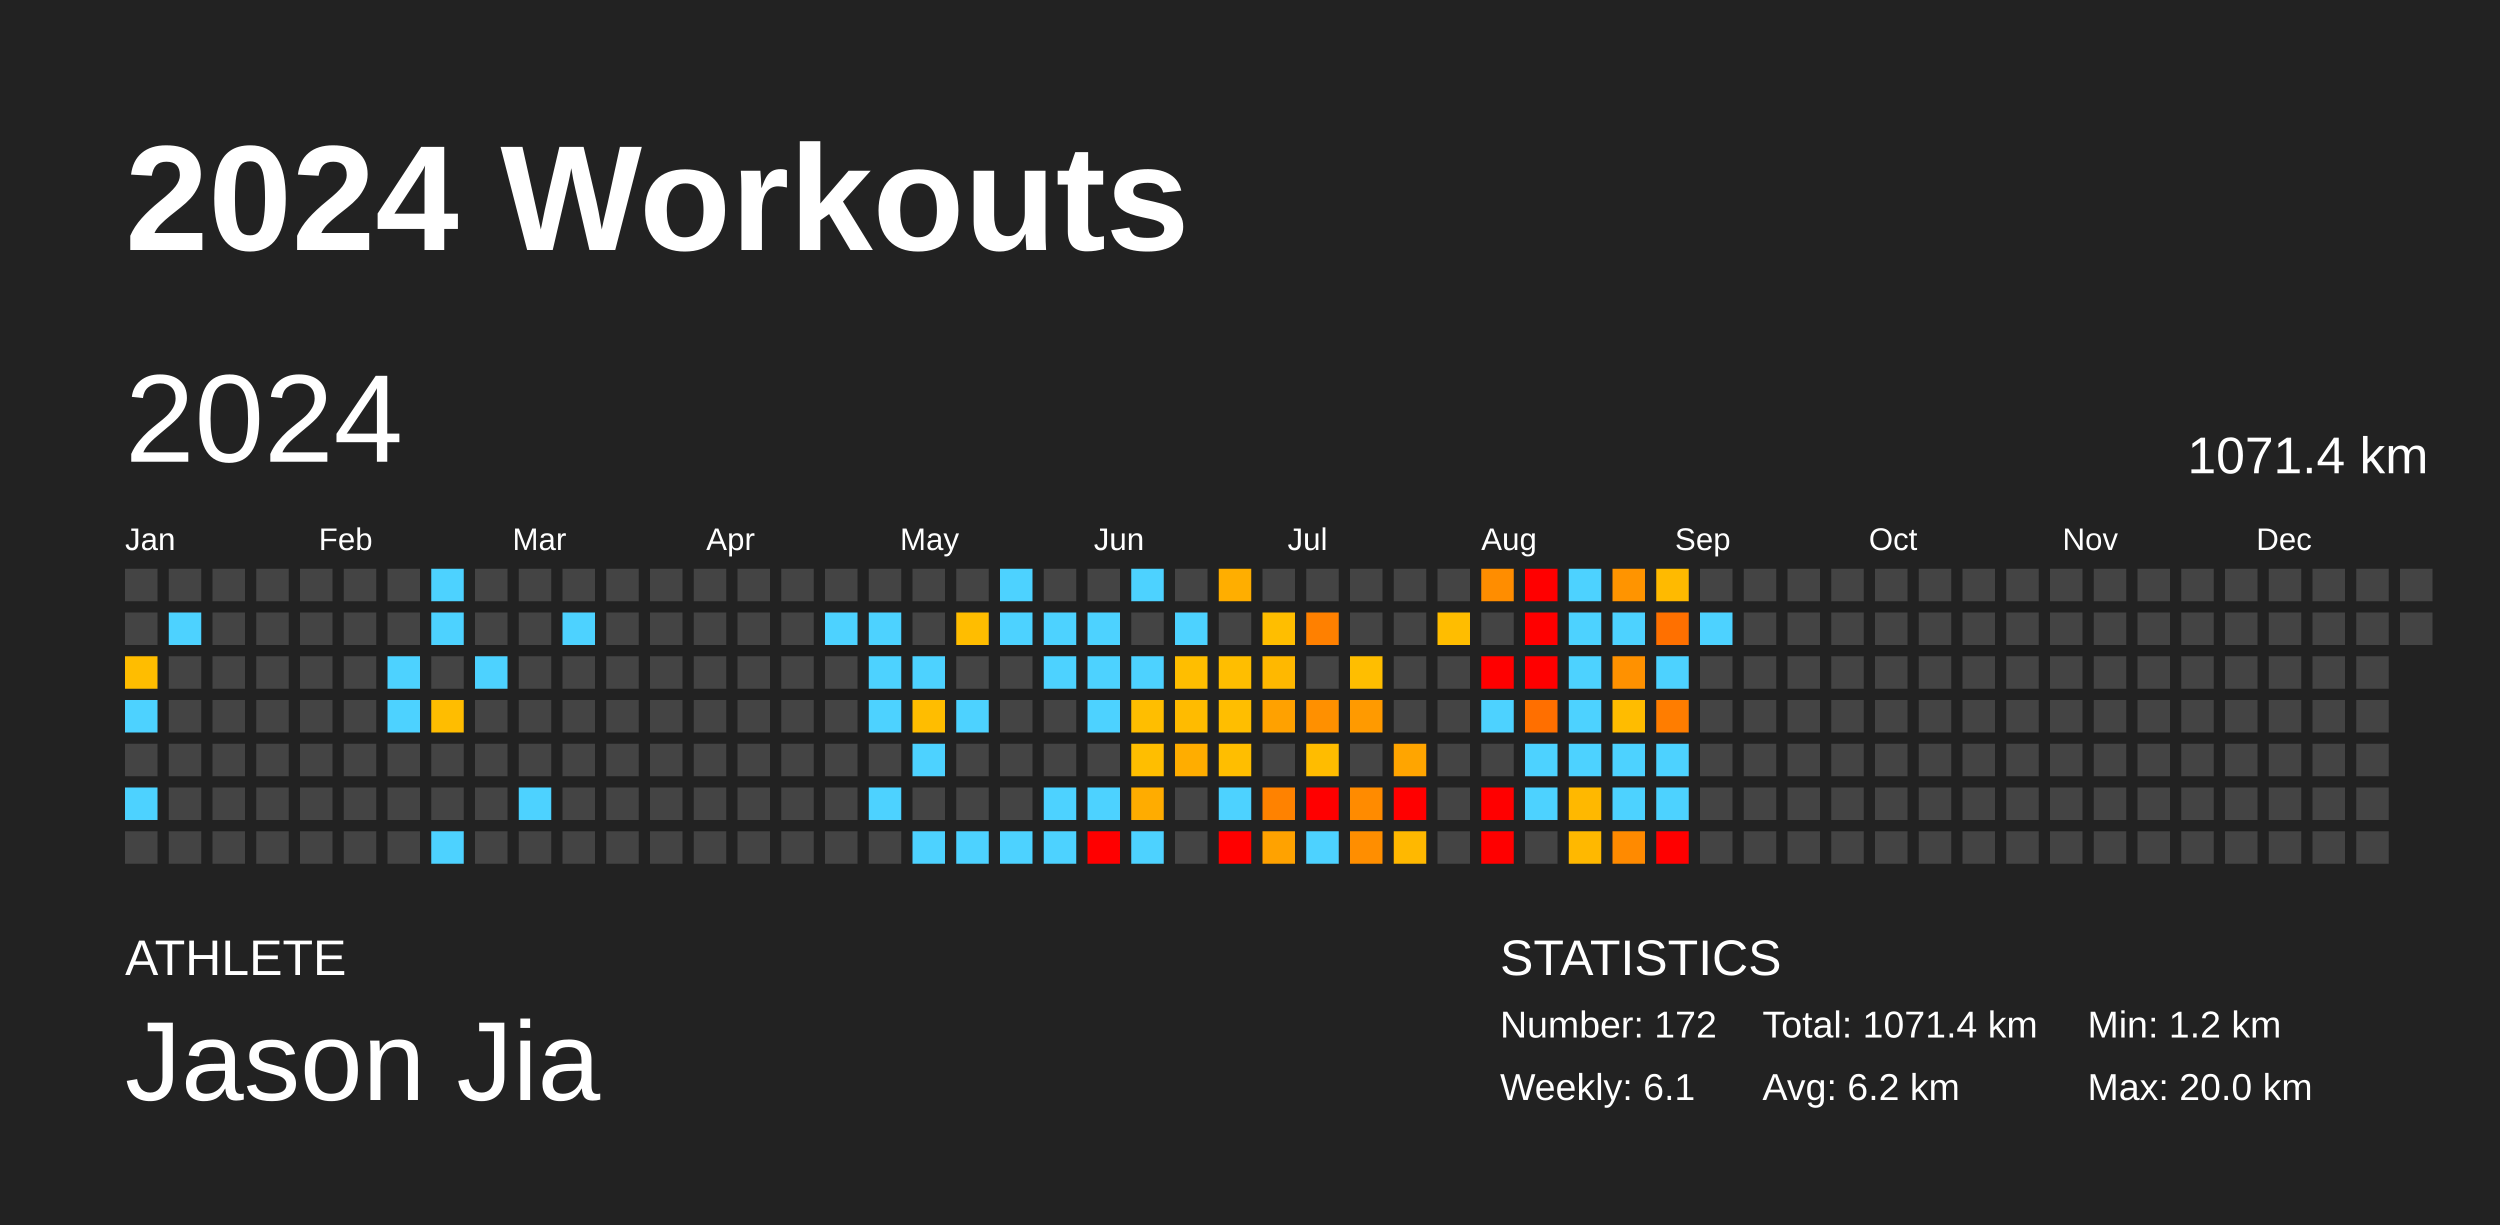
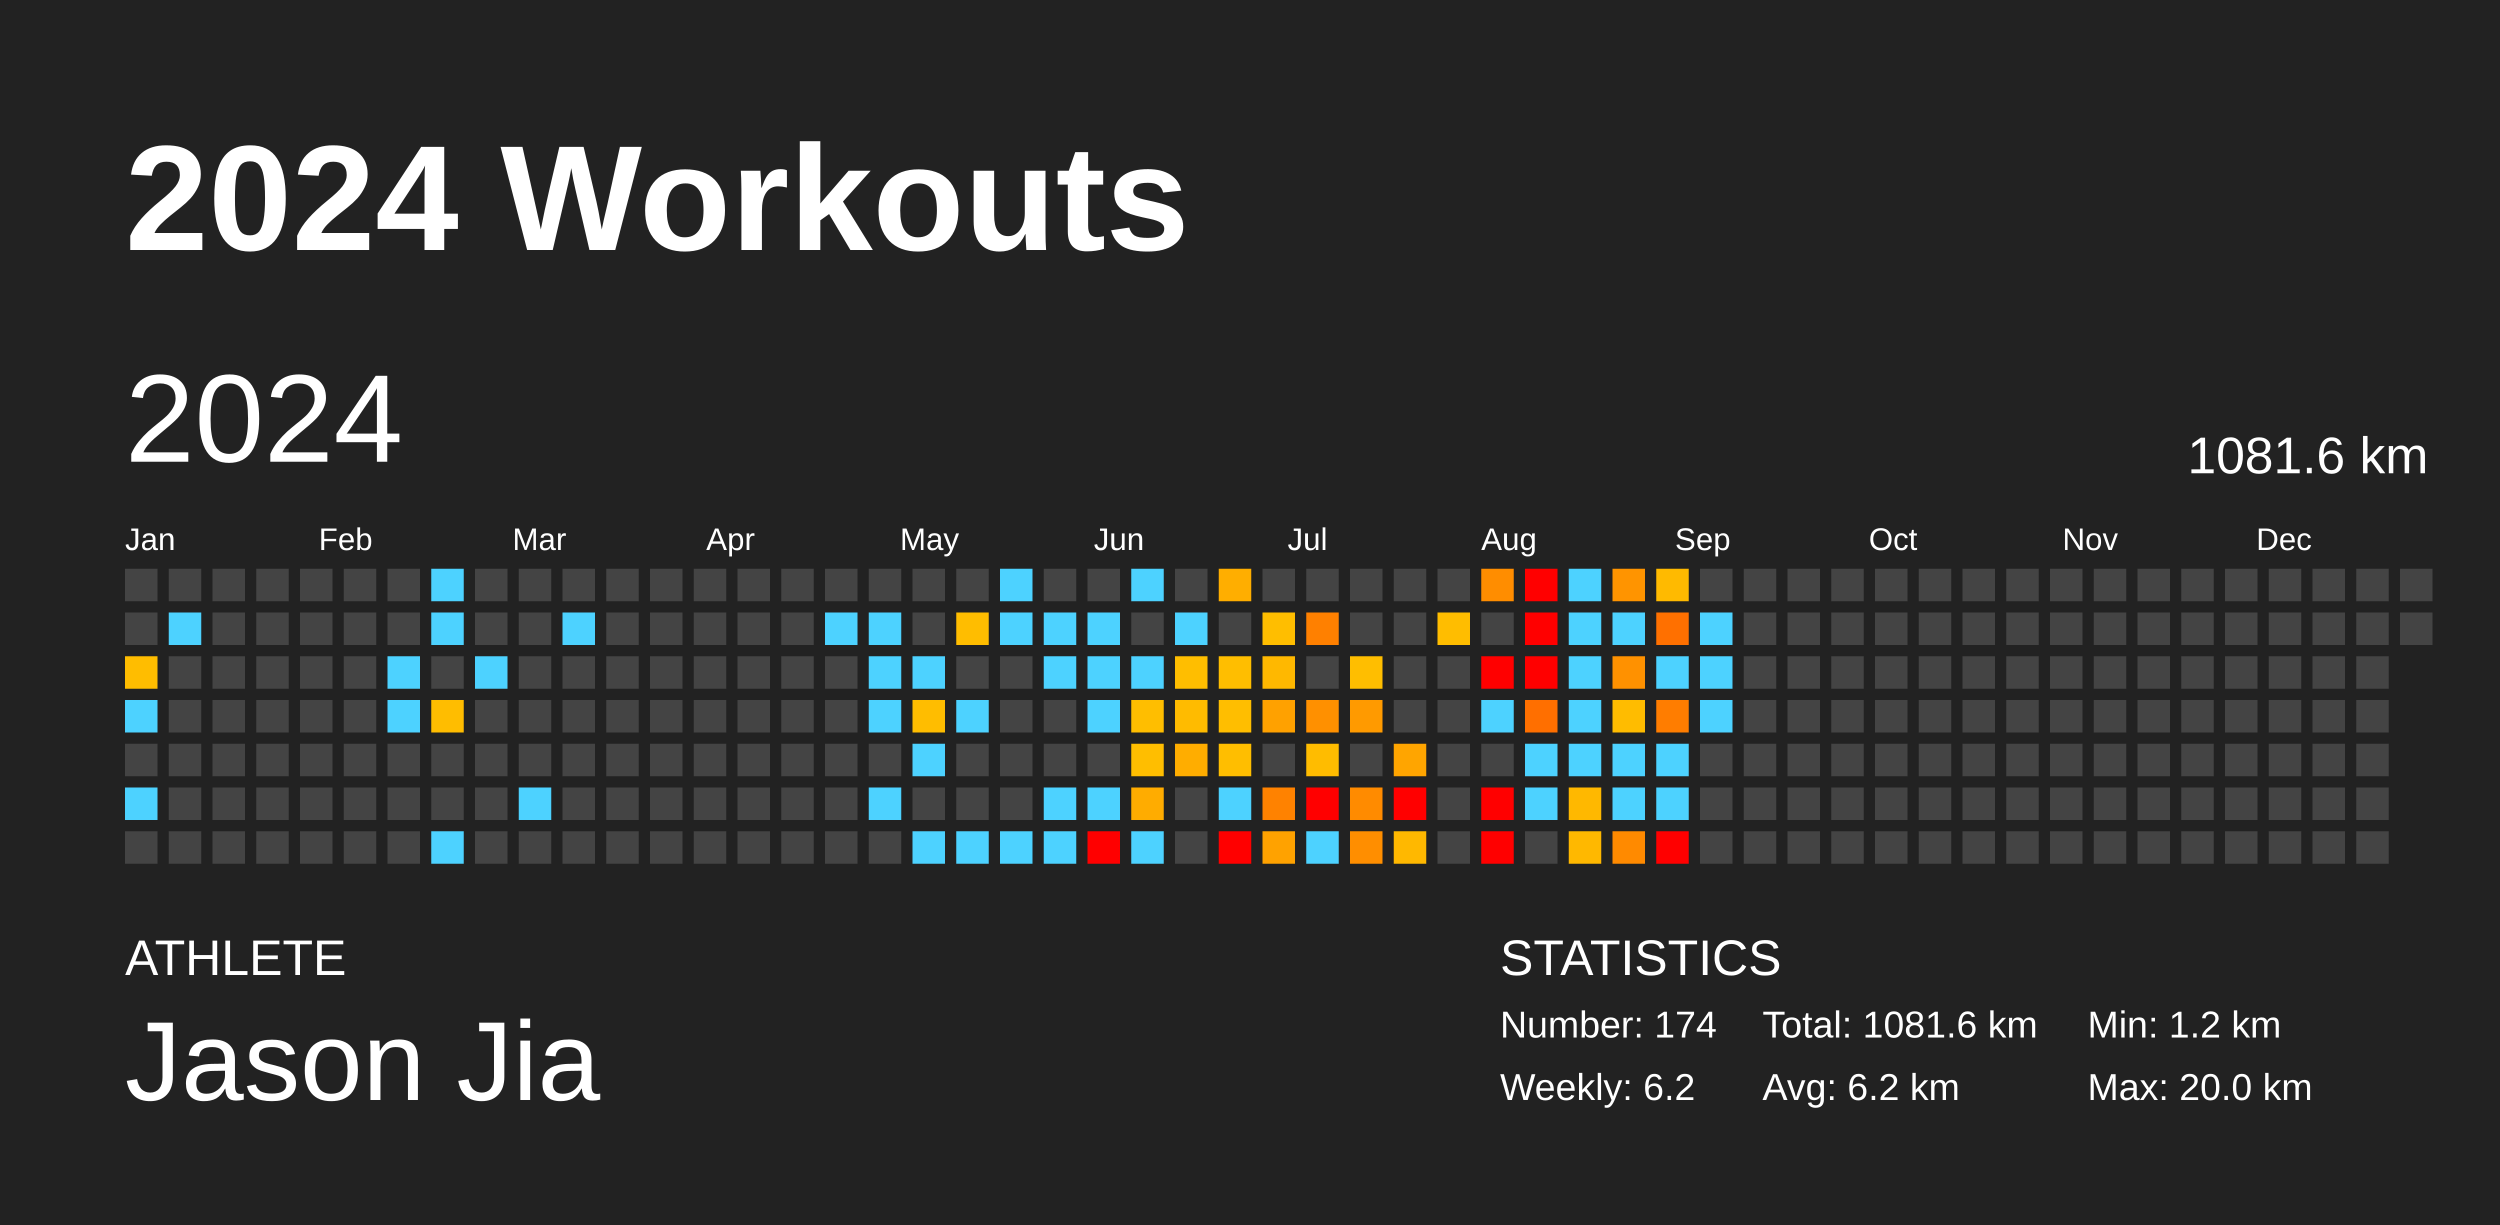
<svg xmlns="http://www.w3.org/2000/svg" baseProfile="full" height="98mm" version="1.1" viewBox="0,0,200,98" width="200mm">
  <defs />
  <rect fill="#222222" height="98" width="200" x="0" y="0" />
  <text fill="#FFFFFF" style="font-size:12px; font-family:Arial; font-weight:bold;" x="10" y="20">2024 Workouts</text>
  <text fill="#FFFFFF" style="font-size:4px; font-family:Arial" x="10" y="78">ATHLETE</text>
  <text fill="#FFFFFF" style="font-size:9px; font-family:Arial" x="10" y="88">Jason Jia</text>
  <text fill="#FFFFFF" style="font-size:4px; font-family:Arial" x="120" y="78">STATISTICS</text>
-   <text fill="#FFFFFF" style="font-size:3px; font-family:Arial" x="120" y="83">Number: 172</text>
-   <text fill="#FFFFFF" style="font-size:3px; font-family:Arial" x="120" y="88">Weekly: 6.1</text>
-   <text fill="#FFFFFF" style="font-size:3px; font-family:Arial" x="141" y="83">Total: 1071.4 km</text>
+   <text fill="#FFFFFF" style="font-size:3px; font-family:Arial" x="120" y="83">Number: 174</text>
+   <text fill="#FFFFFF" style="font-size:3px; font-family:Arial" x="120" y="88">Weekly: 6.2</text>
+   <text fill="#FFFFFF" style="font-size:3px; font-family:Arial" x="141" y="83">Total: 1081.6 km</text>
  <text fill="#FFFFFF" style="font-size:3px; font-family:Arial" x="141" y="88">Avg: 6.2 km</text>
  <text fill="#FFFFFF" style="font-size:3px; font-family:Arial" x="167" y="83">Min: 1.2 km</text>
  <text fill="#FFFFFF" style="font-size:3px; font-family:Arial" x="167" y="88">Max: 20.0 km</text>
  <text dominant-baseline="hanging" fill="#FFFFFF" style="font-size:10.0px; font-family:Arial;" x="10" y="30">2024</text>
-   <text dominant-baseline="hanging" fill="#FFFFFF" style="font-size:4.125px; font-family:Arial;" x="175" y="35">1071.4 km</text>
+   <text dominant-baseline="hanging" fill="#FFFFFF" style="font-size:4.125px; font-family:Arial;" x="175" y="35">1081.6 km</text>
  <text fill="#FFFFFF" style="font-size:2.5px; font-family:Arial" x="10.0" y="44">Jan</text>
  <text fill="#FFFFFF" style="font-size:2.5px; font-family:Arial" x="25.5" y="44">Feb</text>
  <text fill="#FFFFFF" style="font-size:2.5px; font-family:Arial" x="41.0" y="44">Mar</text>
  <text fill="#FFFFFF" style="font-size:2.5px; font-family:Arial" x="56.5" y="44">Apr</text>
  <text fill="#FFFFFF" style="font-size:2.5px; font-family:Arial" x="72.0" y="44">May</text>
  <text fill="#FFFFFF" style="font-size:2.5px; font-family:Arial" x="87.5" y="44">Jun</text>
  <text fill="#FFFFFF" style="font-size:2.5px; font-family:Arial" x="103.0" y="44">Jul</text>
  <text fill="#FFFFFF" style="font-size:2.5px; font-family:Arial" x="118.5" y="44">Aug</text>
  <text fill="#FFFFFF" style="font-size:2.5px; font-family:Arial" x="134.0" y="44">Sep</text>
  <text fill="#FFFFFF" style="font-size:2.5px; font-family:Arial" x="149.5" y="44">Oct</text>
  <text fill="#FFFFFF" style="font-size:2.5px; font-family:Arial" x="165.0" y="44">Nov</text>
  <text fill="#FFFFFF" style="font-size:2.5px; font-family:Arial" x="180.5" y="44">Dec</text>
  <rect fill="#444444" height="2.6" width="2.6" x="10.0" y="45.5" />
  <rect fill="#444444" height="2.6" width="2.6" x="10.0" y="49.0" />
  <rect fill="#ffbd00" height="2.6" width="2.6" x="10.0" y="52.5" />
  <rect fill="#4dd2ff" height="2.6" width="2.6" x="10.0" y="56.0" />
  <rect fill="#444444" height="2.6" width="2.6" x="10.0" y="59.5" />
  <rect fill="#4dd2ff" height="2.6" width="2.6" x="10.0" y="63.0" />
  <rect fill="#444444" height="2.6" width="2.6" x="10.0" y="66.5" />
  <rect fill="#444444" height="2.6" width="2.6" x="13.5" y="45.5" />
  <rect fill="#4dd2ff" height="2.6" width="2.6" x="13.5" y="49.0" />
  <rect fill="#444444" height="2.6" width="2.6" x="13.5" y="52.5" />
  <rect fill="#444444" height="2.6" width="2.6" x="13.5" y="56.0" />
  <rect fill="#444444" height="2.6" width="2.6" x="13.5" y="59.5" />
  <rect fill="#444444" height="2.6" width="2.6" x="13.5" y="63.0" />
  <rect fill="#444444" height="2.6" width="2.6" x="13.5" y="66.5" />
  <rect fill="#444444" height="2.6" width="2.6" x="17.0" y="45.5" />
  <rect fill="#444444" height="2.6" width="2.6" x="17.0" y="49.0" />
  <rect fill="#444444" height="2.6" width="2.6" x="17.0" y="52.5" />
  <rect fill="#444444" height="2.6" width="2.6" x="17.0" y="56.0" />
  <rect fill="#444444" height="2.6" width="2.6" x="17.0" y="59.5" />
  <rect fill="#444444" height="2.6" width="2.6" x="17.0" y="63.0" />
  <rect fill="#444444" height="2.6" width="2.6" x="17.0" y="66.5" />
  <rect fill="#444444" height="2.6" width="2.6" x="20.5" y="45.5" />
  <rect fill="#444444" height="2.6" width="2.6" x="20.5" y="49.0" />
  <rect fill="#444444" height="2.6" width="2.6" x="20.5" y="52.5" />
  <rect fill="#444444" height="2.6" width="2.6" x="20.5" y="56.0" />
  <rect fill="#444444" height="2.6" width="2.6" x="20.5" y="59.5" />
  <rect fill="#444444" height="2.6" width="2.6" x="20.5" y="63.0" />
  <rect fill="#444444" height="2.6" width="2.6" x="20.5" y="66.5" />
  <rect fill="#444444" height="2.6" width="2.6" x="24.0" y="45.5" />
  <rect fill="#444444" height="2.6" width="2.6" x="24.0" y="49.0" />
  <rect fill="#444444" height="2.6" width="2.6" x="24.0" y="52.5" />
  <rect fill="#444444" height="2.6" width="2.6" x="24.0" y="56.0" />
  <rect fill="#444444" height="2.6" width="2.6" x="24.0" y="59.5" />
  <rect fill="#444444" height="2.6" width="2.6" x="24.0" y="63.0" />
  <rect fill="#444444" height="2.6" width="2.6" x="24.0" y="66.5" />
  <rect fill="#444444" height="2.6" width="2.6" x="27.5" y="45.5" />
  <rect fill="#444444" height="2.6" width="2.6" x="27.5" y="49.0" />
  <rect fill="#444444" height="2.6" width="2.6" x="27.5" y="52.5" />
  <rect fill="#444444" height="2.6" width="2.6" x="27.5" y="56.0" />
  <rect fill="#444444" height="2.6" width="2.6" x="27.5" y="59.5" />
  <rect fill="#444444" height="2.6" width="2.6" x="27.5" y="63.0" />
  <rect fill="#444444" height="2.6" width="2.6" x="27.5" y="66.5" />
  <rect fill="#444444" height="2.6" width="2.6" x="31.0" y="45.5" />
  <rect fill="#444444" height="2.6" width="2.6" x="31.0" y="49.0" />
  <rect fill="#4dd2ff" height="2.6" width="2.6" x="31.0" y="52.5" />
  <rect fill="#4dd2ff" height="2.6" width="2.6" x="31.0" y="56.0" />
  <rect fill="#444444" height="2.6" width="2.6" x="31.0" y="59.5" />
  <rect fill="#444444" height="2.6" width="2.6" x="31.0" y="63.0" />
  <rect fill="#444444" height="2.6" width="2.6" x="31.0" y="66.5" />
  <rect fill="#4dd2ff" height="2.6" width="2.6" x="34.5" y="45.5" />
  <rect fill="#4dd2ff" height="2.6" width="2.6" x="34.5" y="49.0" />
  <rect fill="#444444" height="2.6" width="2.6" x="34.5" y="52.5" />
  <rect fill="#ffbd00" height="2.6" width="2.6" x="34.5" y="56.0" />
  <rect fill="#444444" height="2.6" width="2.6" x="34.5" y="59.5" />
  <rect fill="#444444" height="2.6" width="2.6" x="34.5" y="63.0" />
  <rect fill="#4dd2ff" height="2.6" width="2.6" x="34.5" y="66.5" />
  <rect fill="#444444" height="2.6" width="2.6" x="38.0" y="45.5" />
  <rect fill="#444444" height="2.6" width="2.6" x="38.0" y="49.0" />
  <rect fill="#4dd2ff" height="2.6" width="2.6" x="38.0" y="52.5" />
  <rect fill="#444444" height="2.6" width="2.6" x="38.0" y="56.0" />
  <rect fill="#444444" height="2.6" width="2.6" x="38.0" y="59.5" />
  <rect fill="#444444" height="2.6" width="2.6" x="38.0" y="63.0" />
  <rect fill="#444444" height="2.6" width="2.6" x="38.0" y="66.5" />
  <rect fill="#444444" height="2.6" width="2.6" x="41.5" y="45.5" />
  <rect fill="#444444" height="2.6" width="2.6" x="41.5" y="49.0" />
  <rect fill="#444444" height="2.6" width="2.6" x="41.5" y="52.5" />
  <rect fill="#444444" height="2.6" width="2.6" x="41.5" y="56.0" />
  <rect fill="#444444" height="2.6" width="2.6" x="41.5" y="59.5" />
  <rect fill="#4dd2ff" height="2.6" width="2.6" x="41.5" y="63.0" />
  <rect fill="#444444" height="2.6" width="2.6" x="41.5" y="66.5" />
  <rect fill="#444444" height="2.6" width="2.6" x="45.0" y="45.5" />
  <rect fill="#4dd2ff" height="2.6" width="2.6" x="45.0" y="49.0" />
  <rect fill="#444444" height="2.6" width="2.6" x="45.0" y="52.5" />
  <rect fill="#444444" height="2.6" width="2.6" x="45.0" y="56.0" />
  <rect fill="#444444" height="2.6" width="2.6" x="45.0" y="59.5" />
  <rect fill="#444444" height="2.6" width="2.6" x="45.0" y="63.0" />
  <rect fill="#444444" height="2.6" width="2.6" x="45.0" y="66.5" />
  <rect fill="#444444" height="2.6" width="2.6" x="48.5" y="45.5" />
  <rect fill="#444444" height="2.6" width="2.6" x="48.5" y="49.0" />
  <rect fill="#444444" height="2.6" width="2.6" x="48.5" y="52.5" />
  <rect fill="#444444" height="2.6" width="2.6" x="48.5" y="56.0" />
  <rect fill="#444444" height="2.6" width="2.6" x="48.5" y="59.5" />
  <rect fill="#444444" height="2.6" width="2.6" x="48.5" y="63.0" />
  <rect fill="#444444" height="2.6" width="2.6" x="48.5" y="66.5" />
  <rect fill="#444444" height="2.6" width="2.6" x="52.0" y="45.5" />
  <rect fill="#444444" height="2.6" width="2.6" x="52.0" y="49.0" />
  <rect fill="#444444" height="2.6" width="2.6" x="52.0" y="52.5" />
  <rect fill="#444444" height="2.6" width="2.6" x="52.0" y="56.0" />
  <rect fill="#444444" height="2.6" width="2.6" x="52.0" y="59.5" />
  <rect fill="#444444" height="2.6" width="2.6" x="52.0" y="63.0" />
  <rect fill="#444444" height="2.6" width="2.6" x="52.0" y="66.5" />
  <rect fill="#444444" height="2.6" width="2.6" x="55.5" y="45.5" />
  <rect fill="#444444" height="2.6" width="2.6" x="55.5" y="49.0" />
  <rect fill="#444444" height="2.6" width="2.6" x="55.5" y="52.5" />
  <rect fill="#444444" height="2.6" width="2.6" x="55.5" y="56.0" />
  <rect fill="#444444" height="2.6" width="2.6" x="55.5" y="59.5" />
  <rect fill="#444444" height="2.6" width="2.6" x="55.5" y="63.0" />
  <rect fill="#444444" height="2.6" width="2.6" x="55.5" y="66.5" />
  <rect fill="#444444" height="2.6" width="2.6" x="59.0" y="45.5" />
  <rect fill="#444444" height="2.6" width="2.6" x="59.0" y="49.0" />
  <rect fill="#444444" height="2.6" width="2.6" x="59.0" y="52.5" />
  <rect fill="#444444" height="2.6" width="2.6" x="59.0" y="56.0" />
  <rect fill="#444444" height="2.6" width="2.6" x="59.0" y="59.5" />
  <rect fill="#444444" height="2.6" width="2.6" x="59.0" y="63.0" />
  <rect fill="#444444" height="2.6" width="2.6" x="59.0" y="66.5" />
  <rect fill="#444444" height="2.6" width="2.6" x="62.5" y="45.5" />
  <rect fill="#444444" height="2.6" width="2.6" x="62.5" y="49.0" />
  <rect fill="#444444" height="2.6" width="2.6" x="62.5" y="52.5" />
  <rect fill="#444444" height="2.6" width="2.6" x="62.5" y="56.0" />
  <rect fill="#444444" height="2.6" width="2.6" x="62.5" y="59.5" />
  <rect fill="#444444" height="2.6" width="2.6" x="62.5" y="63.0" />
  <rect fill="#444444" height="2.6" width="2.6" x="62.5" y="66.5" />
  <rect fill="#444444" height="2.6" width="2.6" x="66.0" y="45.5" />
  <rect fill="#4dd2ff" height="2.6" width="2.6" x="66.0" y="49.0" />
  <rect fill="#444444" height="2.6" width="2.6" x="66.0" y="52.5" />
  <rect fill="#444444" height="2.6" width="2.6" x="66.0" y="56.0" />
  <rect fill="#444444" height="2.6" width="2.6" x="66.0" y="59.5" />
  <rect fill="#444444" height="2.6" width="2.6" x="66.0" y="63.0" />
  <rect fill="#444444" height="2.6" width="2.6" x="66.0" y="66.5" />
  <rect fill="#444444" height="2.6" width="2.6" x="69.5" y="45.5" />
  <rect fill="#4dd2ff" height="2.6" width="2.6" x="69.5" y="49.0" />
  <rect fill="#4dd2ff" height="2.6" width="2.6" x="69.5" y="52.5" />
  <rect fill="#4dd2ff" height="2.6" width="2.6" x="69.5" y="56.0" />
  <rect fill="#444444" height="2.6" width="2.6" x="69.5" y="59.5" />
  <rect fill="#4dd2ff" height="2.6" width="2.6" x="69.5" y="63.0" />
  <rect fill="#444444" height="2.6" width="2.6" x="69.5" y="66.5" />
  <rect fill="#444444" height="2.6" width="2.6" x="73.0" y="45.5" />
  <rect fill="#444444" height="2.6" width="2.6" x="73.0" y="49.0" />
  <rect fill="#4dd2ff" height="2.6" width="2.6" x="73.0" y="52.5" />
  <rect fill="#ffbd00" height="2.6" width="2.6" x="73.0" y="56.0" />
  <rect fill="#4dd2ff" height="2.6" width="2.6" x="73.0" y="59.5" />
  <rect fill="#444444" height="2.6" width="2.6" x="73.0" y="63.0" />
  <rect fill="#4dd2ff" height="2.6" width="2.6" x="73.0" y="66.5" />
  <rect fill="#444444" height="2.6" width="2.6" x="76.5" y="45.5" />
  <rect fill="#ffbd00" height="2.6" width="2.6" x="76.5" y="49.0" />
  <rect fill="#444444" height="2.6" width="2.6" x="76.5" y="52.5" />
  <rect fill="#4dd2ff" height="2.6" width="2.6" x="76.5" y="56.0" />
  <rect fill="#444444" height="2.6" width="2.6" x="76.5" y="59.5" />
  <rect fill="#444444" height="2.6" width="2.6" x="76.5" y="63.0" />
  <rect fill="#4dd2ff" height="2.6" width="2.6" x="76.5" y="66.5" />
  <rect fill="#4dd2ff" height="2.6" width="2.6" x="80.0" y="45.5" />
  <rect fill="#4dd2ff" height="2.6" width="2.6" x="80.0" y="49.0" />
  <rect fill="#444444" height="2.6" width="2.6" x="80.0" y="52.5" />
  <rect fill="#444444" height="2.6" width="2.6" x="80.0" y="56.0" />
  <rect fill="#444444" height="2.6" width="2.6" x="80.0" y="59.5" />
  <rect fill="#444444" height="2.6" width="2.6" x="80.0" y="63.0" />
  <rect fill="#4dd2ff" height="2.6" width="2.6" x="80.0" y="66.5" />
  <rect fill="#444444" height="2.6" width="2.6" x="83.5" y="45.5" />
  <rect fill="#4dd2ff" height="2.6" width="2.6" x="83.5" y="49.0" />
  <rect fill="#4dd2ff" height="2.6" width="2.6" x="83.5" y="52.5" />
  <rect fill="#444444" height="2.6" width="2.6" x="83.5" y="56.0" />
  <rect fill="#444444" height="2.6" width="2.6" x="83.5" y="59.5" />
  <rect fill="#4dd2ff" height="2.6" width="2.6" x="83.5" y="63.0" />
  <rect fill="#4dd2ff" height="2.6" width="2.6" x="83.5" y="66.5" />
  <rect fill="#444444" height="2.6" width="2.6" x="87.0" y="45.5" />
  <rect fill="#4dd2ff" height="2.6" width="2.6" x="87.0" y="49.0" />
  <rect fill="#4dd2ff" height="2.6" width="2.6" x="87.0" y="52.5" />
  <rect fill="#4dd2ff" height="2.6" width="2.6" x="87.0" y="56.0" />
  <rect fill="#444444" height="2.6" width="2.6" x="87.0" y="59.5" />
  <rect fill="#4dd2ff" height="2.6" width="2.6" x="87.0" y="63.0" />
  <rect fill="red" height="2.6" width="2.6" x="87.0" y="66.5" />
  <rect fill="#4dd2ff" height="2.6" width="2.6" x="90.5" y="45.5" />
  <rect fill="#444444" height="2.6" width="2.6" x="90.5" y="49.0" />
  <rect fill="#4dd2ff" height="2.6" width="2.6" x="90.5" y="52.5" />
  <rect fill="#ffbe00" height="2.6" width="2.6" x="90.5" y="56.0" />
  <rect fill="#ffbe00" height="2.6" width="2.6" x="90.5" y="59.5" />
  <rect fill="#ffac00" height="2.6" width="2.6" x="90.5" y="63.0" />
  <rect fill="#4dd2ff" height="2.6" width="2.6" x="90.5" y="66.5" />
  <rect fill="#444444" height="2.6" width="2.6" x="94.0" y="45.5" />
  <rect fill="#4dd2ff" height="2.6" width="2.6" x="94.0" y="49.0" />
  <rect fill="#ffbe00" height="2.6" width="2.6" x="94.0" y="52.5" />
  <rect fill="#ffbb00" height="2.6" width="2.6" x="94.0" y="56.0" />
  <rect fill="#ffad00" height="2.6" width="2.6" x="94.0" y="59.5" />
  <rect fill="#444444" height="2.6" width="2.6" x="94.0" y="63.0" />
  <rect fill="#444444" height="2.6" width="2.6" x="94.0" y="66.5" />
  <rect fill="#ffae00" height="2.6" width="2.6" x="97.5" y="45.5" />
  <rect fill="#444444" height="2.6" width="2.6" x="97.5" y="49.0" />
  <rect fill="#ffbe00" height="2.6" width="2.6" x="97.5" y="52.5" />
  <rect fill="#ffbe00" height="2.6" width="2.6" x="97.5" y="56.0" />
  <rect fill="#ffbe00" height="2.6" width="2.6" x="97.5" y="59.5" />
  <rect fill="#4dd2ff" height="2.6" width="2.6" x="97.5" y="63.0" />
  <rect fill="red" height="2.6" width="2.6" x="97.5" y="66.5" />
  <rect fill="#444444" height="2.6" width="2.6" x="101.0" y="45.5" />
  <rect fill="#ffbe00" height="2.6" width="2.6" x="101.0" y="49.0" />
  <rect fill="#ffb800" height="2.6" width="2.6" x="101.0" y="52.5" />
  <rect fill="#ffa100" height="2.6" width="2.6" x="101.0" y="56.0" />
  <rect fill="#444444" height="2.6" width="2.6" x="101.0" y="59.5" />
  <rect fill="#ff8200" height="2.6" width="2.6" x="101.0" y="63.0" />
  <rect fill="#ffa200" height="2.6" width="2.6" x="101.0" y="66.5" />
  <rect fill="#444444" height="2.6" width="2.6" x="104.5" y="45.5" />
  <rect fill="#ff8000" height="2.6" width="2.6" x="104.5" y="49.0" />
  <rect fill="#444444" height="2.6" width="2.6" x="104.5" y="52.5" />
  <rect fill="#ff9000" height="2.6" width="2.6" x="104.5" y="56.0" />
  <rect fill="#ffbc00" height="2.6" width="2.6" x="104.5" y="59.5" />
  <rect fill="red" height="2.6" width="2.6" x="104.5" y="63.0" />
  <rect fill="#4dd2ff" height="2.6" width="2.6" x="104.5" y="66.5" />
  <rect fill="#444444" height="2.6" width="2.6" x="108.0" y="45.5" />
  <rect fill="#444444" height="2.6" width="2.6" x="108.0" y="49.0" />
  <rect fill="#ffbe00" height="2.6" width="2.6" x="108.0" y="52.5" />
  <rect fill="#ff9a00" height="2.6" width="2.6" x="108.0" y="56.0" />
  <rect fill="#444444" height="2.6" width="2.6" x="108.0" y="59.5" />
  <rect fill="#ff8b00" height="2.6" width="2.6" x="108.0" y="63.0" />
  <rect fill="#ff8e00" height="2.6" width="2.6" x="108.0" y="66.5" />
  <rect fill="#444444" height="2.6" width="2.6" x="111.5" y="45.5" />
  <rect fill="#444444" height="2.6" width="2.6" x="111.5" y="49.0" />
  <rect fill="#444444" height="2.6" width="2.6" x="111.5" y="52.5" />
  <rect fill="#444444" height="2.6" width="2.6" x="111.5" y="56.0" />
  <rect fill="#ffa500" height="2.6" width="2.6" x="111.5" y="59.5" />
  <rect fill="red" height="2.6" width="2.6" x="111.5" y="63.0" />
  <rect fill="#ffb800" height="2.6" width="2.6" x="111.5" y="66.5" />
  <rect fill="#444444" height="2.6" width="2.6" x="115.0" y="45.5" />
  <rect fill="#ffbd00" height="2.6" width="2.6" x="115.0" y="49.0" />
  <rect fill="#444444" height="2.6" width="2.6" x="115.0" y="52.5" />
  <rect fill="#444444" height="2.6" width="2.6" x="115.0" y="56.0" />
  <rect fill="#444444" height="2.6" width="2.6" x="115.0" y="59.5" />
  <rect fill="#444444" height="2.6" width="2.6" x="115.0" y="63.0" />
  <rect fill="#444444" height="2.6" width="2.6" x="115.0" y="66.5" />
  <rect fill="#ff8d00" height="2.6" width="2.6" x="118.5" y="45.5" />
  <rect fill="#444444" height="2.6" width="2.6" x="118.5" y="49.0" />
  <rect fill="red" height="2.6" width="2.6" x="118.5" y="52.5" />
  <rect fill="#4dd2ff" height="2.6" width="2.6" x="118.5" y="56.0" />
  <rect fill="#444444" height="2.6" width="2.6" x="118.5" y="59.5" />
  <rect fill="red" height="2.6" width="2.6" x="118.5" y="63.0" />
  <rect fill="red" height="2.6" width="2.6" x="118.5" y="66.5" />
  <rect fill="red" height="2.6" width="2.6" x="122.0" y="45.5" />
  <rect fill="red" height="2.6" width="2.6" x="122.0" y="49.0" />
  <rect fill="red" height="2.6" width="2.6" x="122.0" y="52.5" />
  <rect fill="#ff6f00" height="2.6" width="2.6" x="122.0" y="56.0" />
  <rect fill="#4dd2ff" height="2.6" width="2.6" x="122.0" y="59.5" />
  <rect fill="#4dd2ff" height="2.6" width="2.6" x="122.0" y="63.0" />
  <rect fill="#444444" height="2.6" width="2.6" x="122.0" y="66.5" />
  <rect fill="#4dd2ff" height="2.6" width="2.6" x="125.5" y="45.5" />
  <rect fill="#4dd2ff" height="2.6" width="2.6" x="125.5" y="49.0" />
  <rect fill="#4dd2ff" height="2.6" width="2.6" x="125.5" y="52.5" />
  <rect fill="#4dd2ff" height="2.6" width="2.6" x="125.5" y="56.0" />
  <rect fill="#4dd2ff" height="2.6" width="2.6" x="125.5" y="59.5" />
  <rect fill="#ffb800" height="2.6" width="2.6" x="125.5" y="63.0" />
  <rect fill="#ffb800" height="2.6" width="2.6" x="125.5" y="66.5" />
  <rect fill="#ff9400" height="2.6" width="2.6" x="129.0" y="45.5" />
  <rect fill="#4dd2ff" height="2.6" width="2.6" x="129.0" y="49.0" />
  <rect fill="#ff9100" height="2.6" width="2.6" x="129.0" y="52.5" />
  <rect fill="#ffbc00" height="2.6" width="2.6" x="129.0" y="56.0" />
  <rect fill="#4dd2ff" height="2.6" width="2.6" x="129.0" y="59.5" />
  <rect fill="#4dd2ff" height="2.6" width="2.6" x="129.0" y="63.0" />
  <rect fill="#ff8a00" height="2.6" width="2.6" x="129.0" y="66.5" />
  <rect fill="#ffba00" height="2.6" width="2.6" x="132.5" y="45.5" />
  <rect fill="#ff7000" height="2.6" width="2.6" x="132.5" y="49.0" />
  <rect fill="#4dd2ff" height="2.6" width="2.6" x="132.5" y="52.5" />
  <rect fill="#ff7d00" height="2.6" width="2.6" x="132.5" y="56.0" />
  <rect fill="#4dd2ff" height="2.6" width="2.6" x="132.5" y="59.5" />
  <rect fill="#4dd2ff" height="2.6" width="2.6" x="132.5" y="63.0" />
  <rect fill="red" height="2.6" width="2.6" x="132.5" y="66.5" />
  <rect fill="#444444" height="2.6" width="2.6" x="136.0" y="45.5" />
  <rect fill="#4dd2ff" height="2.6" width="2.6" x="136.0" y="49.0" />
-   <rect fill="#444444" height="2.6" width="2.6" x="136.0" y="52.5" />
-   <rect fill="#444444" height="2.6" width="2.6" x="136.0" y="56.0" />
+   <rect fill="#4dd2ff" height="2.6" width="2.6" x="136.0" y="52.5" />
+   <rect fill="#4dd2ff" height="2.6" width="2.6" x="136.0" y="56.0" />
  <rect fill="#444444" height="2.6" width="2.6" x="136.0" y="59.5" />
  <rect fill="#444444" height="2.6" width="2.6" x="136.0" y="63.0" />
  <rect fill="#444444" height="2.6" width="2.6" x="136.0" y="66.5" />
  <rect fill="#444444" height="2.6" width="2.6" x="139.5" y="45.5" />
  <rect fill="#444444" height="2.6" width="2.6" x="139.5" y="49.0" />
  <rect fill="#444444" height="2.6" width="2.6" x="139.5" y="52.5" />
  <rect fill="#444444" height="2.6" width="2.6" x="139.5" y="56.0" />
  <rect fill="#444444" height="2.6" width="2.6" x="139.5" y="59.5" />
  <rect fill="#444444" height="2.6" width="2.6" x="139.5" y="63.0" />
  <rect fill="#444444" height="2.6" width="2.6" x="139.5" y="66.5" />
  <rect fill="#444444" height="2.6" width="2.6" x="143.0" y="45.5" />
  <rect fill="#444444" height="2.6" width="2.6" x="143.0" y="49.0" />
  <rect fill="#444444" height="2.6" width="2.6" x="143.0" y="52.5" />
  <rect fill="#444444" height="2.6" width="2.6" x="143.0" y="56.0" />
  <rect fill="#444444" height="2.6" width="2.6" x="143.0" y="59.5" />
  <rect fill="#444444" height="2.6" width="2.6" x="143.0" y="63.0" />
  <rect fill="#444444" height="2.6" width="2.6" x="143.0" y="66.5" />
  <rect fill="#444444" height="2.6" width="2.6" x="146.5" y="45.5" />
  <rect fill="#444444" height="2.6" width="2.6" x="146.5" y="49.0" />
  <rect fill="#444444" height="2.6" width="2.6" x="146.5" y="52.5" />
  <rect fill="#444444" height="2.6" width="2.6" x="146.5" y="56.0" />
  <rect fill="#444444" height="2.6" width="2.6" x="146.5" y="59.5" />
  <rect fill="#444444" height="2.6" width="2.6" x="146.5" y="63.0" />
  <rect fill="#444444" height="2.6" width="2.6" x="146.5" y="66.5" />
  <rect fill="#444444" height="2.6" width="2.6" x="150.0" y="45.5" />
  <rect fill="#444444" height="2.6" width="2.6" x="150.0" y="49.0" />
  <rect fill="#444444" height="2.6" width="2.6" x="150.0" y="52.5" />
  <rect fill="#444444" height="2.6" width="2.6" x="150.0" y="56.0" />
  <rect fill="#444444" height="2.6" width="2.6" x="150.0" y="59.5" />
  <rect fill="#444444" height="2.6" width="2.6" x="150.0" y="63.0" />
  <rect fill="#444444" height="2.6" width="2.6" x="150.0" y="66.5" />
  <rect fill="#444444" height="2.6" width="2.6" x="153.5" y="45.5" />
  <rect fill="#444444" height="2.6" width="2.6" x="153.5" y="49.0" />
  <rect fill="#444444" height="2.6" width="2.6" x="153.5" y="52.5" />
  <rect fill="#444444" height="2.6" width="2.6" x="153.5" y="56.0" />
  <rect fill="#444444" height="2.6" width="2.6" x="153.5" y="59.5" />
  <rect fill="#444444" height="2.6" width="2.6" x="153.5" y="63.0" />
  <rect fill="#444444" height="2.6" width="2.6" x="153.5" y="66.5" />
  <rect fill="#444444" height="2.6" width="2.6" x="157.0" y="45.5" />
  <rect fill="#444444" height="2.6" width="2.6" x="157.0" y="49.0" />
  <rect fill="#444444" height="2.6" width="2.6" x="157.0" y="52.5" />
  <rect fill="#444444" height="2.6" width="2.6" x="157.0" y="56.0" />
  <rect fill="#444444" height="2.6" width="2.6" x="157.0" y="59.5" />
  <rect fill="#444444" height="2.6" width="2.6" x="157.0" y="63.0" />
  <rect fill="#444444" height="2.6" width="2.6" x="157.0" y="66.5" />
  <rect fill="#444444" height="2.6" width="2.6" x="160.5" y="45.5" />
  <rect fill="#444444" height="2.6" width="2.6" x="160.5" y="49.0" />
  <rect fill="#444444" height="2.6" width="2.6" x="160.5" y="52.5" />
  <rect fill="#444444" height="2.6" width="2.6" x="160.5" y="56.0" />
  <rect fill="#444444" height="2.6" width="2.6" x="160.5" y="59.5" />
  <rect fill="#444444" height="2.6" width="2.6" x="160.5" y="63.0" />
  <rect fill="#444444" height="2.6" width="2.6" x="160.5" y="66.5" />
  <rect fill="#444444" height="2.6" width="2.6" x="164.0" y="45.5" />
  <rect fill="#444444" height="2.6" width="2.6" x="164.0" y="49.0" />
  <rect fill="#444444" height="2.6" width="2.6" x="164.0" y="52.5" />
  <rect fill="#444444" height="2.6" width="2.6" x="164.0" y="56.0" />
  <rect fill="#444444" height="2.6" width="2.6" x="164.0" y="59.5" />
  <rect fill="#444444" height="2.6" width="2.6" x="164.0" y="63.0" />
  <rect fill="#444444" height="2.6" width="2.6" x="164.0" y="66.5" />
  <rect fill="#444444" height="2.6" width="2.6" x="167.5" y="45.5" />
  <rect fill="#444444" height="2.6" width="2.6" x="167.5" y="49.0" />
  <rect fill="#444444" height="2.6" width="2.6" x="167.5" y="52.5" />
  <rect fill="#444444" height="2.6" width="2.6" x="167.5" y="56.0" />
  <rect fill="#444444" height="2.6" width="2.6" x="167.5" y="59.5" />
  <rect fill="#444444" height="2.6" width="2.6" x="167.5" y="63.0" />
  <rect fill="#444444" height="2.6" width="2.6" x="167.5" y="66.5" />
  <rect fill="#444444" height="2.6" width="2.6" x="171.0" y="45.5" />
  <rect fill="#444444" height="2.6" width="2.6" x="171.0" y="49.0" />
  <rect fill="#444444" height="2.6" width="2.6" x="171.0" y="52.5" />
  <rect fill="#444444" height="2.6" width="2.6" x="171.0" y="56.0" />
  <rect fill="#444444" height="2.6" width="2.6" x="171.0" y="59.5" />
  <rect fill="#444444" height="2.6" width="2.6" x="171.0" y="63.0" />
  <rect fill="#444444" height="2.6" width="2.6" x="171.0" y="66.5" />
  <rect fill="#444444" height="2.6" width="2.6" x="174.5" y="45.5" />
  <rect fill="#444444" height="2.6" width="2.6" x="174.5" y="49.0" />
  <rect fill="#444444" height="2.6" width="2.6" x="174.5" y="52.5" />
  <rect fill="#444444" height="2.6" width="2.6" x="174.5" y="56.0" />
  <rect fill="#444444" height="2.6" width="2.6" x="174.5" y="59.5" />
  <rect fill="#444444" height="2.6" width="2.6" x="174.5" y="63.0" />
  <rect fill="#444444" height="2.6" width="2.6" x="174.5" y="66.5" />
  <rect fill="#444444" height="2.6" width="2.6" x="178.0" y="45.5" />
  <rect fill="#444444" height="2.6" width="2.6" x="178.0" y="49.0" />
  <rect fill="#444444" height="2.6" width="2.6" x="178.0" y="52.5" />
  <rect fill="#444444" height="2.6" width="2.6" x="178.0" y="56.0" />
  <rect fill="#444444" height="2.6" width="2.6" x="178.0" y="59.5" />
  <rect fill="#444444" height="2.6" width="2.6" x="178.0" y="63.0" />
  <rect fill="#444444" height="2.6" width="2.6" x="178.0" y="66.5" />
  <rect fill="#444444" height="2.6" width="2.6" x="181.5" y="45.5" />
  <rect fill="#444444" height="2.6" width="2.6" x="181.5" y="49.0" />
  <rect fill="#444444" height="2.6" width="2.6" x="181.5" y="52.5" />
  <rect fill="#444444" height="2.6" width="2.6" x="181.5" y="56.0" />
  <rect fill="#444444" height="2.6" width="2.6" x="181.5" y="59.5" />
  <rect fill="#444444" height="2.6" width="2.6" x="181.5" y="63.0" />
  <rect fill="#444444" height="2.6" width="2.6" x="181.5" y="66.5" />
  <rect fill="#444444" height="2.6" width="2.6" x="185.0" y="45.5" />
  <rect fill="#444444" height="2.6" width="2.6" x="185.0" y="49.0" />
  <rect fill="#444444" height="2.6" width="2.6" x="185.0" y="52.5" />
  <rect fill="#444444" height="2.6" width="2.6" x="185.0" y="56.0" />
  <rect fill="#444444" height="2.6" width="2.6" x="185.0" y="59.5" />
  <rect fill="#444444" height="2.6" width="2.6" x="185.0" y="63.0" />
  <rect fill="#444444" height="2.6" width="2.6" x="185.0" y="66.5" />
  <rect fill="#444444" height="2.6" width="2.6" x="188.5" y="45.5" />
  <rect fill="#444444" height="2.6" width="2.6" x="188.5" y="49.0" />
  <rect fill="#444444" height="2.6" width="2.6" x="188.5" y="52.5" />
  <rect fill="#444444" height="2.6" width="2.6" x="188.5" y="56.0" />
  <rect fill="#444444" height="2.6" width="2.6" x="188.5" y="59.5" />
  <rect fill="#444444" height="2.6" width="2.6" x="188.5" y="63.0" />
  <rect fill="#444444" height="2.6" width="2.6" x="188.5" y="66.5" />
  <rect fill="#444444" height="2.6" width="2.6" x="192.0" y="45.5" />
  <rect fill="#444444" height="2.6" width="2.6" x="192.0" y="49.0" />
</svg>
